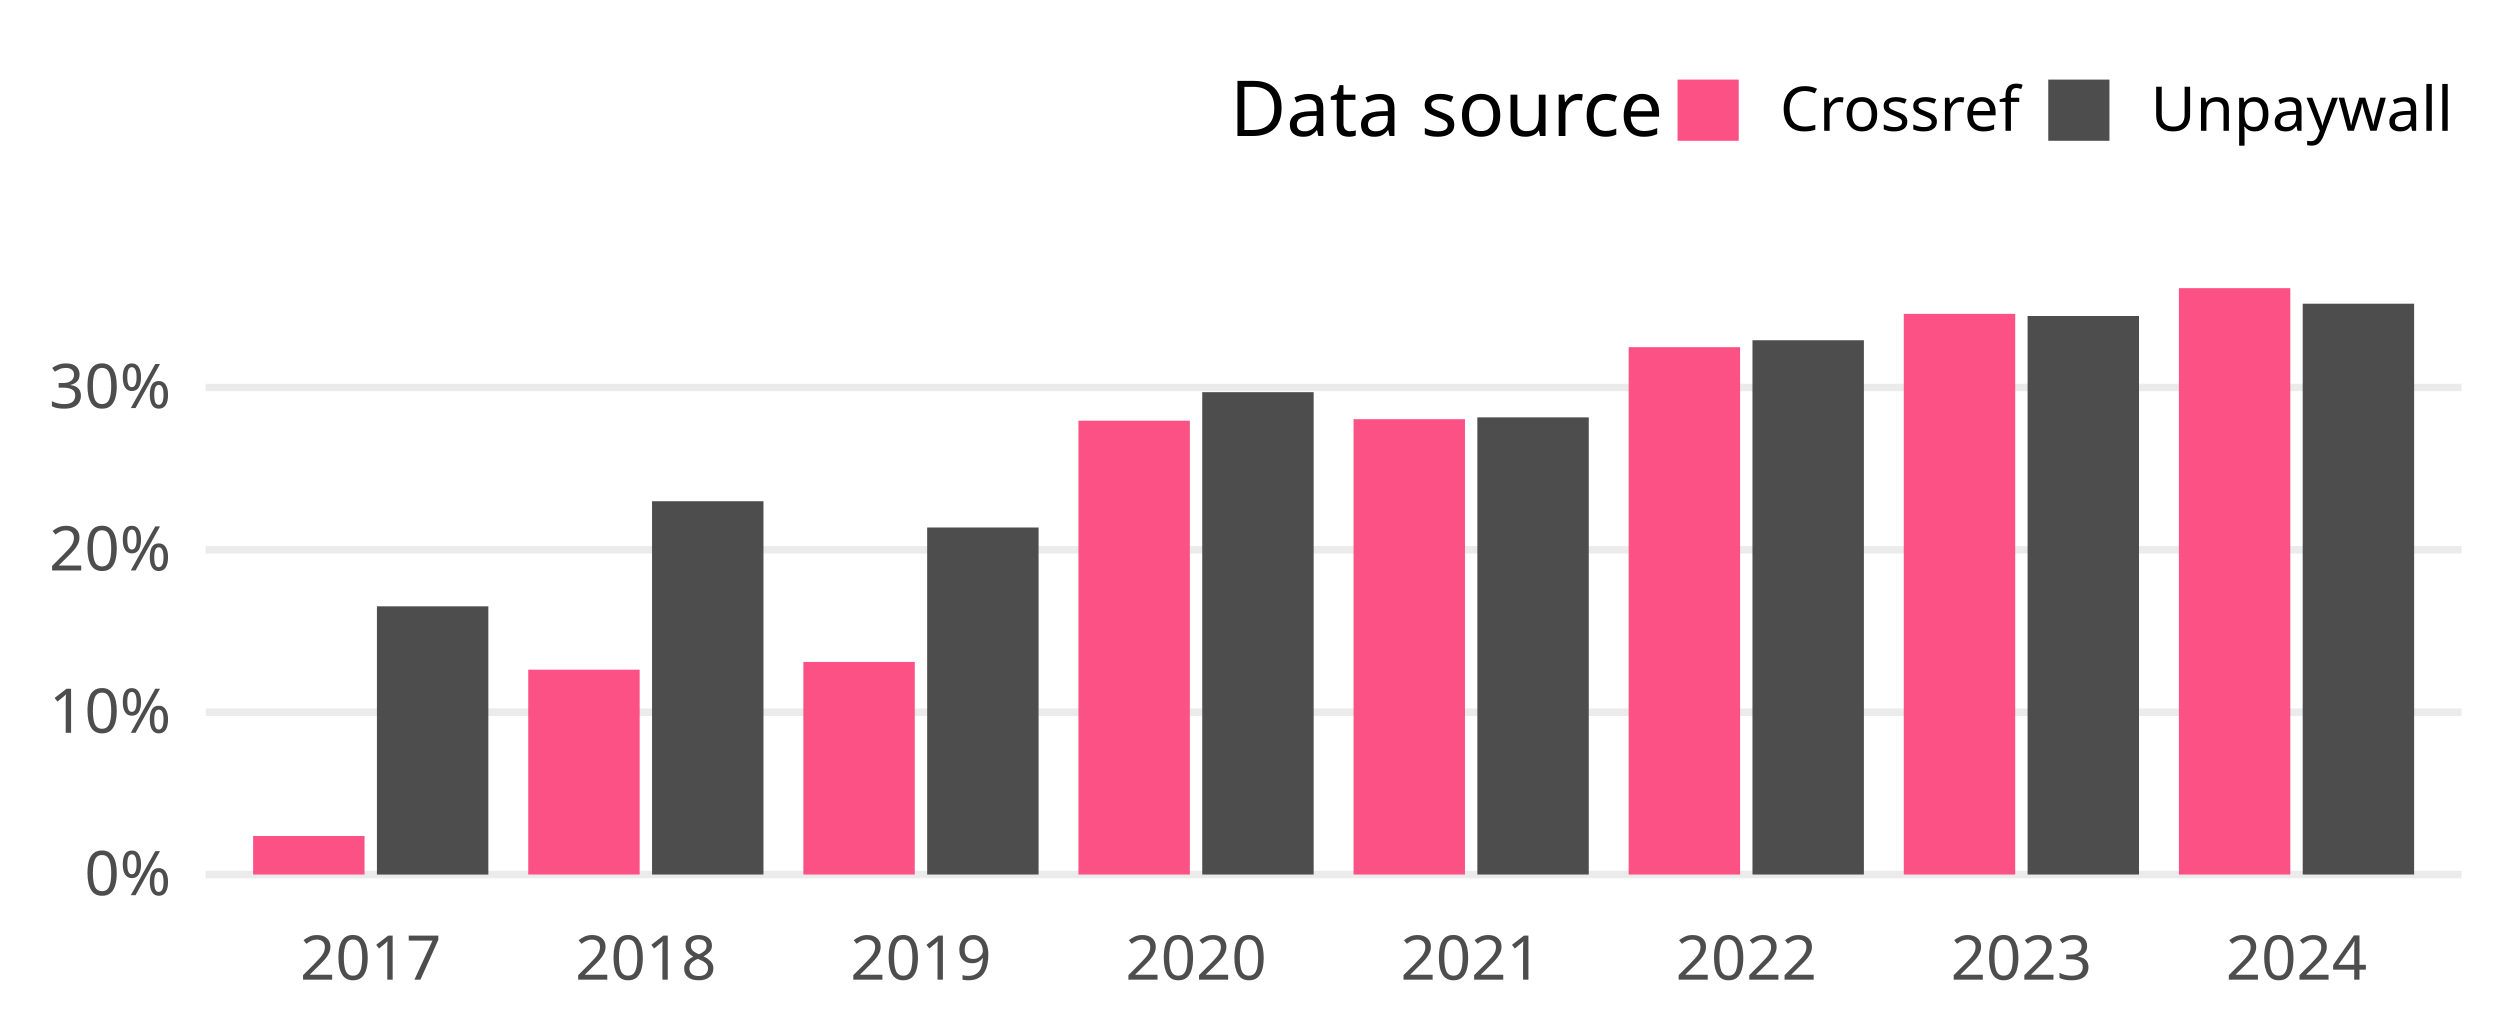
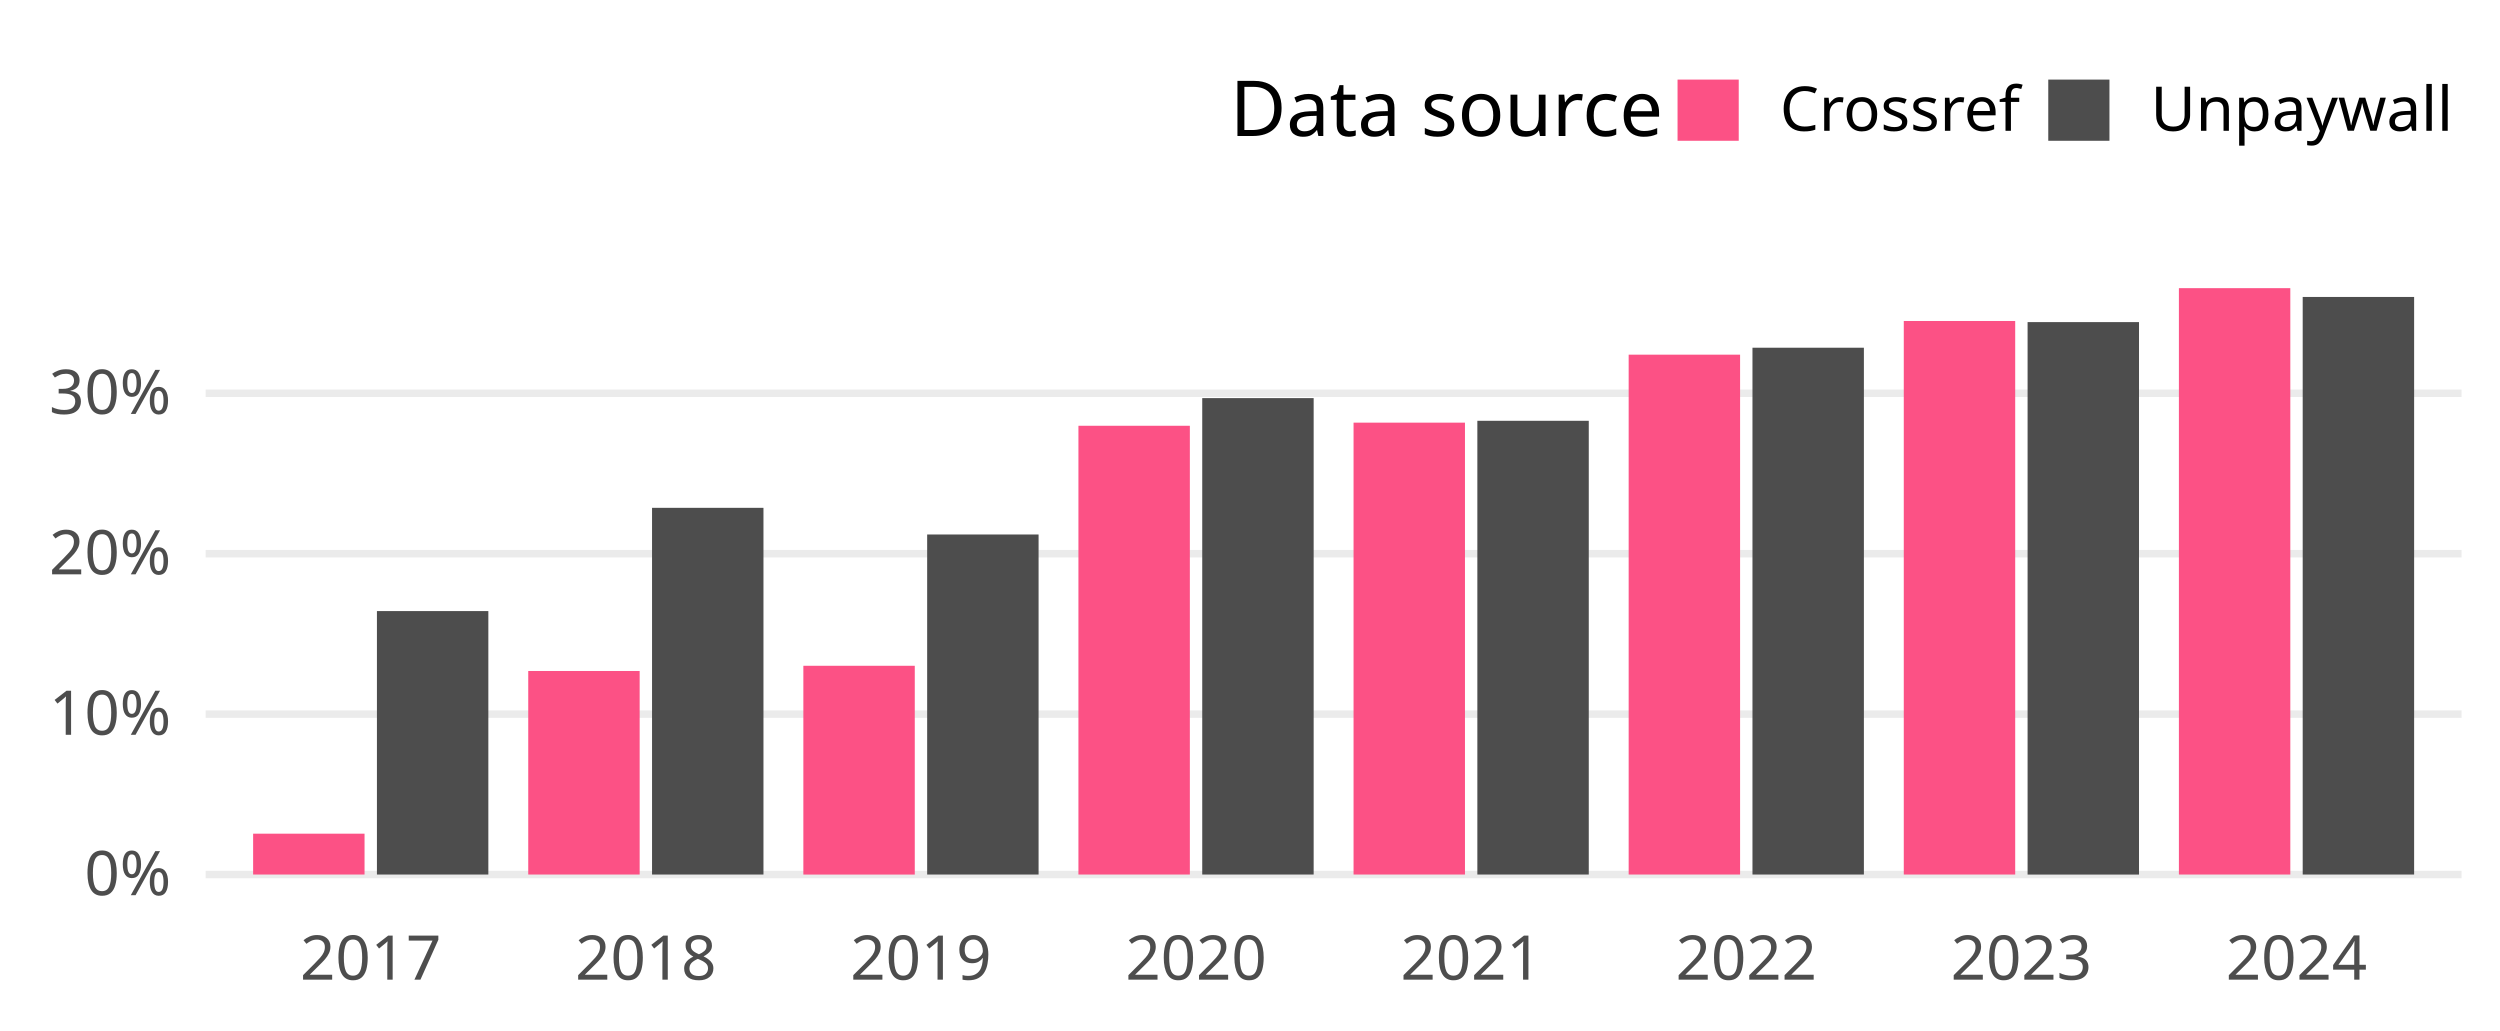
<svg xmlns="http://www.w3.org/2000/svg" class="svglite" width="648.00pt" height="266.98pt" viewBox="0 0 648.00 266.98">
  <defs>
    <style type="text/css">
    .svglite line, .svglite polyline, .svglite polygon, .svglite path, .svglite rect, .svglite circle {
      fill: none;
      stroke: #000000;
      stroke-linecap: round;
      stroke-linejoin: round;
      stroke-miterlimit: 10.00;
    }
    .svglite text {
      white-space: pre;
    }
  </style>
  </defs>
  <rect width="100%" height="100%" style="stroke: none; fill: none;" />
  <defs>
    <clipPath id="cpMC4wMHw2NDguMDB8MC4wMHwyNjYuOTg=">
      <rect x="0.00" y="0.00" width="648.00" height="266.98" />
    </clipPath>
  </defs>
  <g clip-path="url(#cpMC4wMHw2NDguMDB8MC4wMHwyNjYuOTg=)">
</g>
  <defs>
    <clipPath id="cpNTMuMzF8NjM4LjA0fDY3LjA5fDIzNC4yOA==">
      <rect x="53.31" y="67.09" width="584.73" height="167.19" />
    </clipPath>
  </defs>
  <g clip-path="url(#cpNTMuMzF8NjM4LjA0fDY3LjA5fDIzNC4yOA==)">
    <polyline points="53.31,226.68 638.04,226.68 " style="stroke-width: 1.94; stroke: #EBEBEB; stroke-linecap: butt;" />
-     <polyline points="53.31,184.60 638.04,184.60 " style="stroke-width: 1.94; stroke: #EBEBEB; stroke-linecap: butt;" />
-     <polyline points="53.31,142.51 638.04,142.51 " style="stroke-width: 1.94; stroke: #EBEBEB; stroke-linecap: butt;" />
-     <polyline points="53.31,100.43 638.04,100.43 " style="stroke-width: 1.94; stroke: #EBEBEB; stroke-linecap: butt;" />
-     <rect x="65.61" y="216.69" width="28.88" height="9.99" style="stroke-width: 1.07; stroke: none; stroke-linecap: butt; stroke-linejoin: miter; fill: #FC5185;" />
-     <rect x="97.70" y="157.16" width="28.88" height="69.53" style="stroke-width: 1.07; stroke: none; stroke-linecap: butt; stroke-linejoin: miter; fill: #4D4D4D;" />
-     <rect x="136.92" y="173.58" width="28.88" height="53.10" style="stroke-width: 1.07; stroke: none; stroke-linecap: butt; stroke-linejoin: miter; fill: #FC5185;" />
-     <rect x="169.01" y="129.92" width="28.88" height="96.76" style="stroke-width: 1.07; stroke: none; stroke-linecap: butt; stroke-linejoin: miter; fill: #4D4D4D;" />
-     <rect x="208.23" y="171.57" width="28.88" height="55.11" style="stroke-width: 1.07; stroke: none; stroke-linecap: butt; stroke-linejoin: miter; fill: #FC5185;" />
-     <rect x="240.32" y="136.73" width="28.88" height="89.95" style="stroke-width: 1.07; stroke: none; stroke-linecap: butt; stroke-linejoin: miter; fill: #4D4D4D;" />
-     <rect x="279.53" y="109.05" width="28.88" height="117.63" style="stroke-width: 1.07; stroke: none; stroke-linecap: butt; stroke-linejoin: miter; fill: #FC5185;" />
-     <rect x="311.62" y="101.65" width="28.88" height="125.03" style="stroke-width: 1.07; stroke: none; stroke-linecap: butt; stroke-linejoin: miter; fill: #4D4D4D;" />
-     <rect x="350.84" y="108.65" width="28.88" height="118.03" style="stroke-width: 1.07; stroke: none; stroke-linecap: butt; stroke-linejoin: miter; fill: #FC5185;" />
-     <rect x="382.93" y="108.18" width="28.88" height="118.50" style="stroke-width: 1.07; stroke: none; stroke-linecap: butt; stroke-linejoin: miter; fill: #4D4D4D;" />
-     <rect x="422.15" y="89.99" width="28.88" height="136.69" style="stroke-width: 1.07; stroke: none; stroke-linecap: butt; stroke-linejoin: miter; fill: #FC5185;" />
-     <rect x="454.24" y="88.19" width="28.88" height="138.49" style="stroke-width: 1.07; stroke: none; stroke-linecap: butt; stroke-linejoin: miter; fill: #4D4D4D;" />
-     <rect x="493.46" y="81.35" width="28.88" height="145.33" style="stroke-width: 1.07; stroke: none; stroke-linecap: butt; stroke-linejoin: miter; fill: #FC5185;" />
-     <rect x="525.55" y="81.91" width="28.88" height="144.77" style="stroke-width: 1.07; stroke: none; stroke-linecap: butt; stroke-linejoin: miter; fill: #4D4D4D;" />
+     <polyline points="53.31,185.10 638.04,185.10 " style="stroke-width: 1.94; stroke: #EBEBEB; stroke-linecap: butt;" />
+     <polyline points="53.31,143.52 638.04,143.52 " style="stroke-width: 1.94; stroke: #EBEBEB; stroke-linecap: butt;" />
+     <polyline points="53.31,101.94 638.04,101.94 " style="stroke-width: 1.94; stroke: #EBEBEB; stroke-linecap: butt;" />
+     <rect x="65.61" y="216.09" width="28.88" height="10.59" style="stroke-width: 1.07; stroke: none; stroke-linecap: butt; stroke-linejoin: miter; fill: #FC5185;" />
+     <rect x="97.70" y="158.39" width="28.88" height="68.29" style="stroke-width: 1.07; stroke: none; stroke-linecap: butt; stroke-linejoin: miter; fill: #4D4D4D;" />
+     <rect x="136.92" y="173.92" width="28.88" height="52.76" style="stroke-width: 1.07; stroke: none; stroke-linecap: butt; stroke-linejoin: miter; fill: #FC5185;" />
+     <rect x="169.01" y="131.63" width="28.88" height="95.05" style="stroke-width: 1.07; stroke: none; stroke-linecap: butt; stroke-linejoin: miter; fill: #4D4D4D;" />
+     <rect x="208.23" y="172.57" width="28.88" height="54.12" style="stroke-width: 1.07; stroke: none; stroke-linecap: butt; stroke-linejoin: miter; fill: #FC5185;" />
+     <rect x="240.32" y="138.54" width="28.88" height="88.14" style="stroke-width: 1.07; stroke: none; stroke-linecap: butt; stroke-linejoin: miter; fill: #4D4D4D;" />
+     <rect x="279.53" y="110.36" width="28.88" height="116.32" style="stroke-width: 1.07; stroke: none; stroke-linecap: butt; stroke-linejoin: miter; fill: #FC5185;" />
+     <rect x="311.62" y="103.19" width="28.88" height="123.49" style="stroke-width: 1.07; stroke: none; stroke-linecap: butt; stroke-linejoin: miter; fill: #4D4D4D;" />
+     <rect x="350.84" y="109.55" width="28.88" height="117.13" style="stroke-width: 1.07; stroke: none; stroke-linecap: butt; stroke-linejoin: miter; fill: #FC5185;" />
+     <rect x="382.93" y="109.07" width="28.88" height="117.61" style="stroke-width: 1.07; stroke: none; stroke-linecap: butt; stroke-linejoin: miter; fill: #4D4D4D;" />
+     <rect x="422.15" y="91.93" width="28.88" height="134.75" style="stroke-width: 1.07; stroke: none; stroke-linecap: butt; stroke-linejoin: miter; fill: #FC5185;" />
+     <rect x="454.24" y="90.13" width="28.88" height="136.55" style="stroke-width: 1.07; stroke: none; stroke-linecap: butt; stroke-linejoin: miter; fill: #4D4D4D;" />
+     <rect x="493.46" y="83.20" width="28.88" height="143.48" style="stroke-width: 1.07; stroke: none; stroke-linecap: butt; stroke-linejoin: miter; fill: #FC5185;" />
+     <rect x="525.55" y="83.49" width="28.88" height="143.20" style="stroke-width: 1.07; stroke: none; stroke-linecap: butt; stroke-linejoin: miter; fill: #4D4D4D;" />
    <rect x="564.77" y="74.69" width="28.88" height="151.99" style="stroke-width: 1.07; stroke: none; stroke-linecap: butt; stroke-linejoin: miter; fill: #FC5185;" />
-     <rect x="596.86" y="78.72" width="28.88" height="147.96" style="stroke-width: 1.07; stroke: none; stroke-linecap: butt; stroke-linejoin: miter; fill: #4D4D4D;" />
+     <rect x="596.86" y="76.97" width="28.88" height="149.71" style="stroke-width: 1.07; stroke: none; stroke-linecap: butt; stroke-linejoin: miter; fill: #4D4D4D;" />
  </g>
  <g clip-path="url(#cpMC4wMHw2NDguMDB8MC4wMHwyNjYuOTg=)">
    <text x="44.34" y="232.03" text-anchor="end" style="font-size: 16.00px;fill: #4D4D4D; font-family: &quot;Atkinson Hyperlegible&quot;;" textLength="25.20px" lengthAdjust="spacingAndGlyphs">0%</text>
-     <text x="44.34" y="189.94" text-anchor="end" style="font-size: 16.00px;fill: #4D4D4D; font-family: &quot;Atkinson Hyperlegible&quot;;" textLength="31.63px" lengthAdjust="spacingAndGlyphs">10%</text>
-     <text x="44.34" y="147.86" text-anchor="end" style="font-size: 16.00px;fill: #4D4D4D; font-family: &quot;Atkinson Hyperlegible&quot;;" textLength="33.98px" lengthAdjust="spacingAndGlyphs">20%</text>
-     <text x="44.34" y="105.77" text-anchor="end" style="font-size: 16.00px;fill: #4D4D4D; font-family: &quot;Atkinson Hyperlegible&quot;;" textLength="34.38px" lengthAdjust="spacingAndGlyphs">30%</text>
+     <text x="44.34" y="190.45" text-anchor="end" style="font-size: 16.00px;fill: #4D4D4D; font-family: &quot;Atkinson Hyperlegible&quot;;" textLength="31.63px" lengthAdjust="spacingAndGlyphs">10%</text>
+     <text x="44.34" y="148.87" text-anchor="end" style="font-size: 16.00px;fill: #4D4D4D; font-family: &quot;Atkinson Hyperlegible&quot;;" textLength="33.98px" lengthAdjust="spacingAndGlyphs">20%</text>
+     <text x="44.34" y="107.29" text-anchor="end" style="font-size: 16.00px;fill: #4D4D4D; font-family: &quot;Atkinson Hyperlegible&quot;;" textLength="34.38px" lengthAdjust="spacingAndGlyphs">30%</text>
    <text x="96.09" y="253.94" text-anchor="middle" style="font-size: 16.00px;fill: #4D4D4D; font-family: &quot;Atkinson Hyperlegible&quot;;" textLength="33.74px" lengthAdjust="spacingAndGlyphs">2017</text>
    <text x="167.40" y="253.94" text-anchor="middle" style="font-size: 16.00px;fill: #4D4D4D; font-family: &quot;Atkinson Hyperlegible&quot;;" textLength="35.42px" lengthAdjust="spacingAndGlyphs">2018</text>
    <text x="238.71" y="253.94" text-anchor="middle" style="font-size: 16.00px;fill: #4D4D4D; font-family: &quot;Atkinson Hyperlegible&quot;;" textLength="35.15px" lengthAdjust="spacingAndGlyphs">2019</text>
    <text x="310.02" y="253.94" text-anchor="middle" style="font-size: 16.00px;fill: #4D4D4D; font-family: &quot;Atkinson Hyperlegible&quot;;" textLength="38.30px" lengthAdjust="spacingAndGlyphs">2020</text>
    <text x="381.33" y="253.94" text-anchor="middle" style="font-size: 16.00px;fill: #4D4D4D; font-family: &quot;Atkinson Hyperlegible&quot;;" textLength="34.37px" lengthAdjust="spacingAndGlyphs">2021</text>
    <text x="452.64" y="253.94" text-anchor="middle" style="font-size: 16.00px;fill: #4D4D4D; font-family: &quot;Atkinson Hyperlegible&quot;;" textLength="36.72px" lengthAdjust="spacingAndGlyphs">2022</text>
    <text x="523.94" y="253.94" text-anchor="middle" style="font-size: 16.00px;fill: #4D4D4D; font-family: &quot;Atkinson Hyperlegible&quot;;" textLength="37.12px" lengthAdjust="spacingAndGlyphs">2023</text>
    <text x="595.25" y="253.94" text-anchor="middle" style="font-size: 16.00px;fill: #4D4D4D; font-family: &quot;Atkinson Hyperlegible&quot;;" textLength="37.76px" lengthAdjust="spacingAndGlyphs">2024</text>
    <text x="318.81" y="35.25" style="font-size: 20.00px; font-family: &quot;Atkinson Hyperlegible&quot;;" textLength="105.34px" lengthAdjust="spacingAndGlyphs">Data source</text>
    <rect x="434.82" y="20.63" width="15.86" height="15.86" style="stroke-width: 1.07; stroke: none; stroke-linecap: butt; stroke-linejoin: miter; fill: #FC5185;" />
    <rect x="530.91" y="20.63" width="15.86" height="15.86" style="stroke-width: 1.07; stroke: none; stroke-linecap: butt; stroke-linejoin: miter; fill: #4D4D4D;" />
    <text x="461.36" y="33.91" style="font-size: 16.00px; font-family: &quot;Atkinson Hyperlegible&quot;;" textLength="58.88px" lengthAdjust="spacingAndGlyphs">Crossref</text>
    <text x="557.44" y="33.91" style="font-size: 16.00px; font-family: &quot;Atkinson Hyperlegible&quot;;" textLength="70.63px" lengthAdjust="spacingAndGlyphs">Unpaywall</text>
  </g>
</svg>
